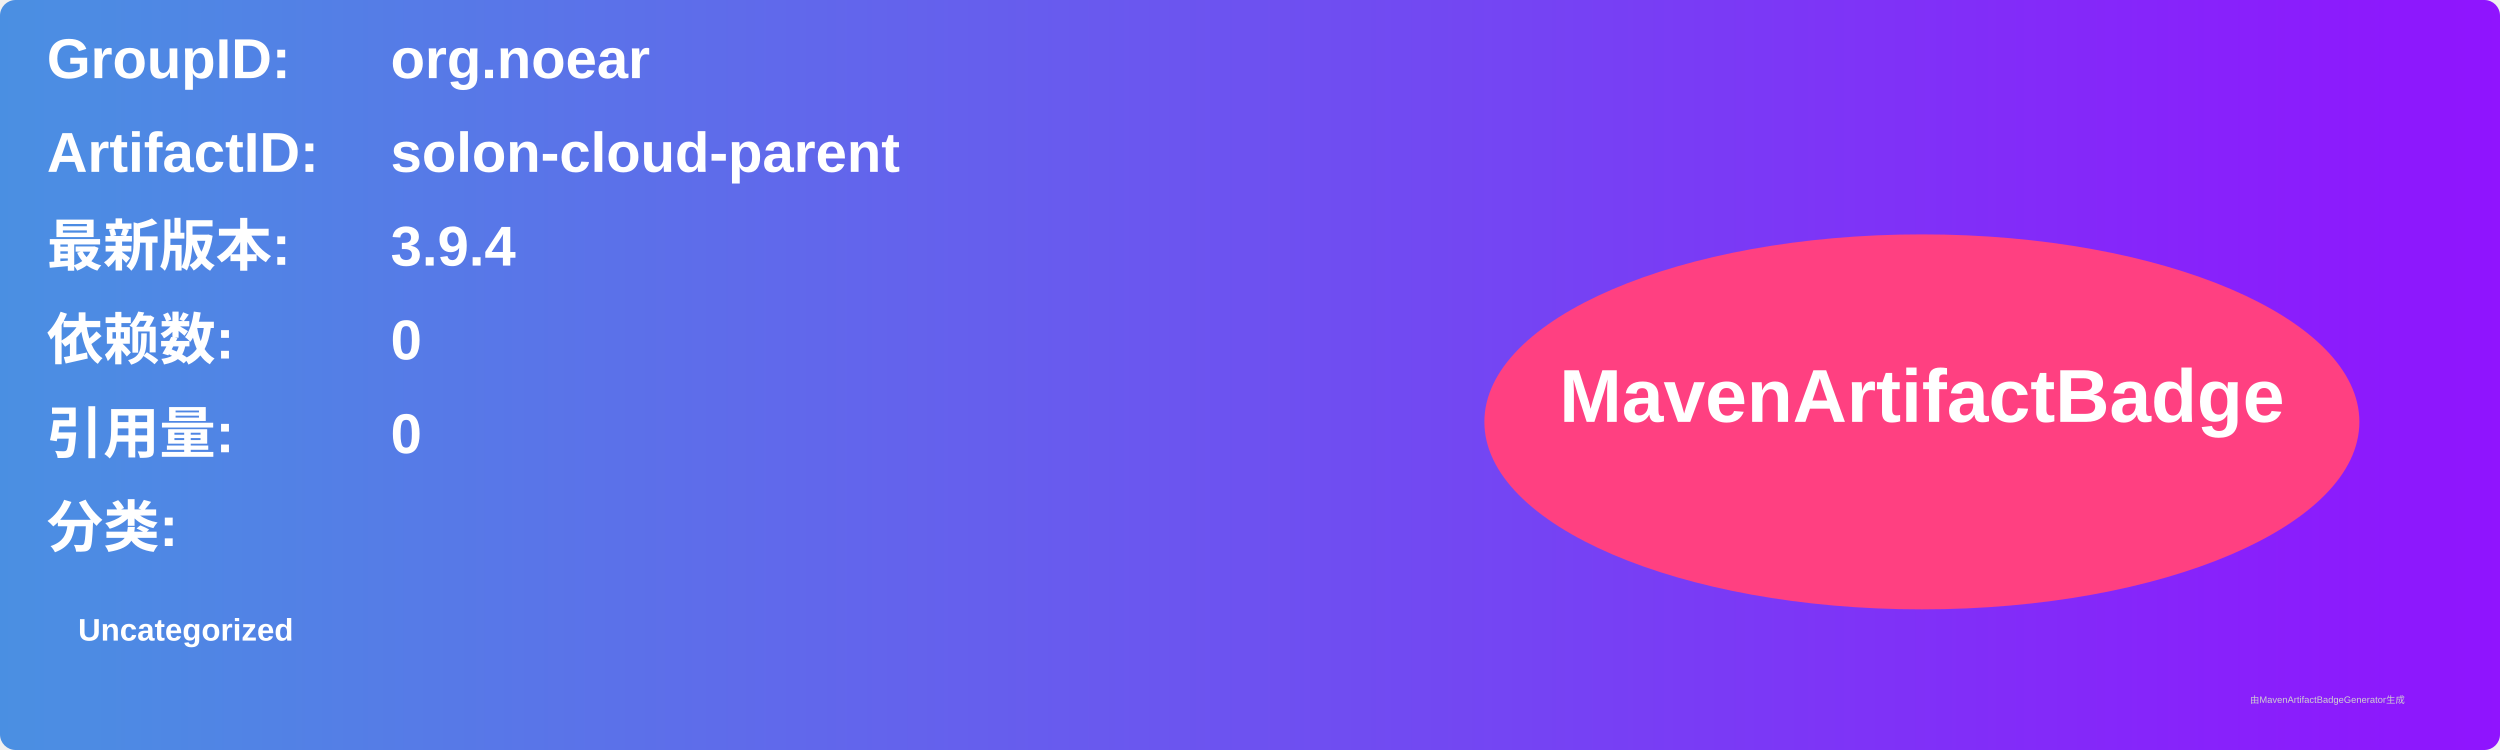
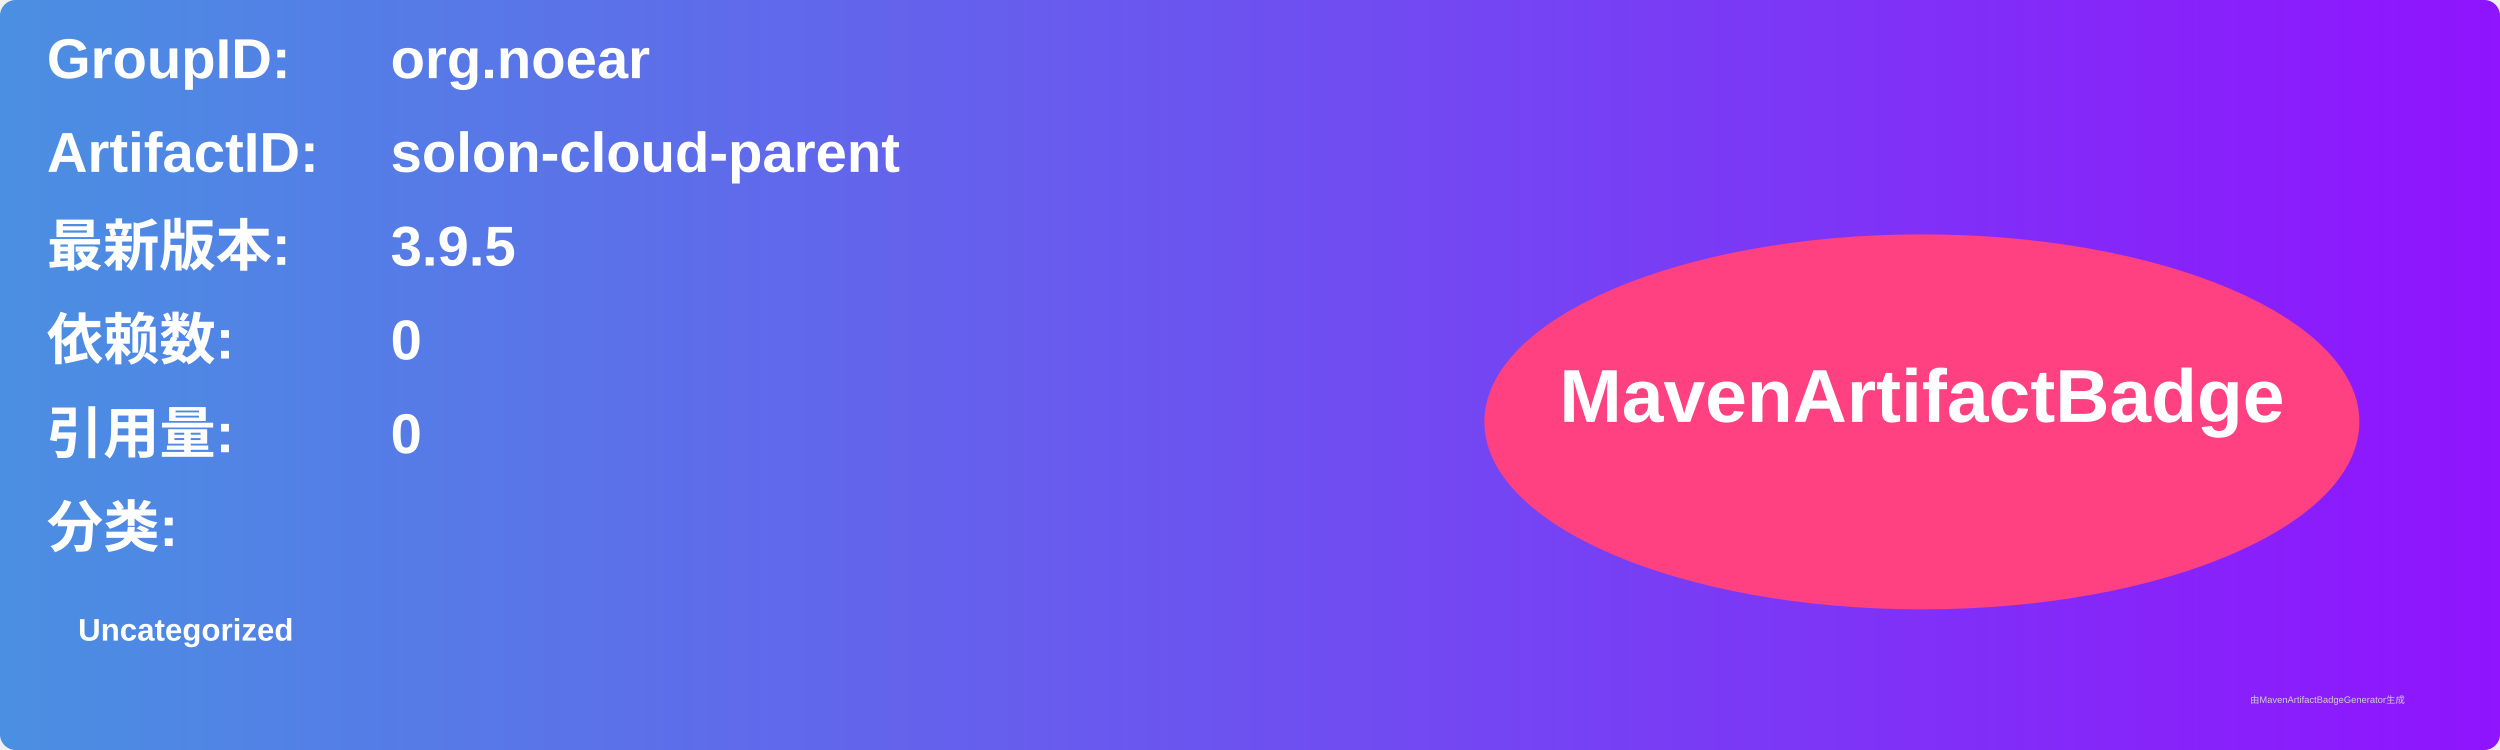
<svg xmlns="http://www.w3.org/2000/svg" width="800" height="240" viewBox="0 0 800 240">
  <linearGradient id="grad" x1="0%" y1="0%" x2="100%" y2="0%">
    <stop offset="0%" stop-color="#4a90e2" />
    <stop offset="100%" stop-color="#9013fe" />
  </linearGradient>
  <rect width="100%" height="100%" rx="5" ry="5" fill="url(#grad)" />
  <g transform="translate(15, 15)">
    <text x="0" y="10" font-family="Arial" font-size="18" fill="white" font-weight="bold" width="260">GroupID:</text>
    <text x="110" y="10" font-family="Arial" font-size="18" fill="white" font-weight="bold" width="460">org.noear</text>
    <text x="0" y="40" font-family="Arial" font-size="18" fill="white" font-weight="bold" width="260">ArtifactID:</text>
    <text x="110" y="40" font-family="Arial" font-size="18" fill="white" font-weight="bold" width="460">solon-cloud-parent</text>
    <text x="0" y="70" font-family="Arial" font-size="18" fill="white" font-weight="bold">最新版本:</text>
    <text x="110" y="70" font-family="Arial" font-size="18" fill="white" font-weight="bold">
-       <tspan font-weight="bold">3.9.4</tspan>
+       <tspan font-weight="bold">3.9.5</tspan>
    </text>
    <text x="0" y="100" font-family="Arial" font-size="18" fill="white" font-weight="bold">依赖数: </text>
    <text x="110" y="100" font-family="Arial" font-size="18" fill="white">
      <tspan font-weight="bold">0</tspan>
    </text>
    <text x="0" y="130" font-family="Arial" font-size="18" fill="white" font-weight="bold">引用量: </text>
    <text x="110" y="130" font-family="Arial" font-size="18" fill="white">
      <tspan font-weight="bold">0</tspan>
    </text>
    <text x="0" y="160" font-family="Arial" font-size="18" fill="white" font-weight="bold">分类:</text>
    <text x="10" y="190" font-family="Arial" font-size="10" fill="white">
      <tspan font-weight="bold">Uncategorized</tspan>
    </text>
    <ellipse cx="600" cy="120" rx="140" ry="60" fill="#ff4081" />
    <text x="600" y="120" text-anchor="middle" font-family="Arial" font-size="24" fill="white" font-weight="bold">MavenArtifactBadge</text>
  </g>
  <text x="720" y="225" font-family="Arial" font-size="3" fill="#d0d0d0">由MavenArtifactBadgeGenerator生成</text>
</svg>
